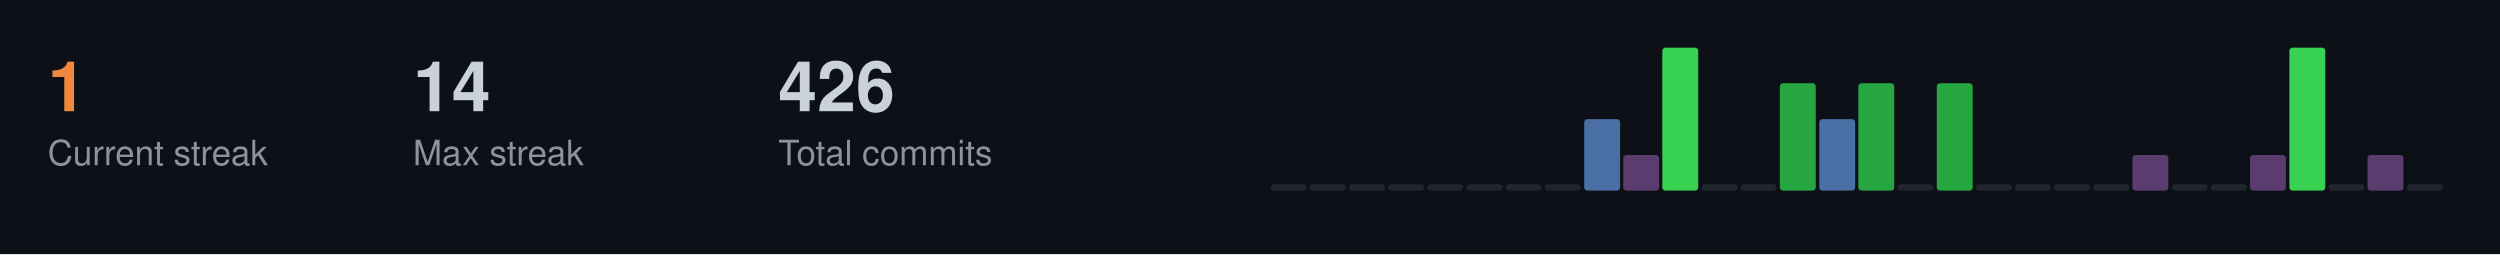
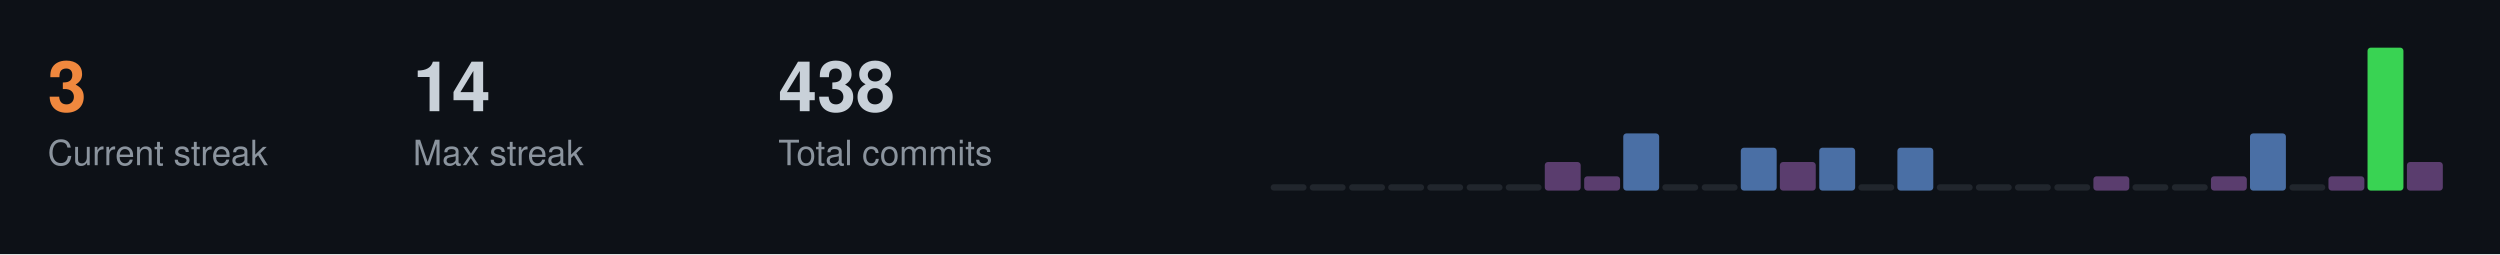
<svg xmlns="http://www.w3.org/2000/svg" width="787" height="80">
  <style>
  .title { font-size: 14px; fill: #c9d1d9; font-family: -apple-system, BlinkMacSystemFont, "Segoe UI", Helvetica, Arial, sans-serif; font-weight: 600; }
  .stat-label { font-size: 11px; fill: #8b949e; font-family: -apple-system, BlinkMacSystemFont, "Segoe UI", Helvetica, Arial, sans-serif; }
  .stat-value { font-size: 22px; fill: #c9d1d9; font-family: -apple-system, BlinkMacSystemFont, "Segoe UI", Helvetica, Arial, sans-serif; font-weight: 600; }
  .streak-fire { font-size: 22px; fill: #f0883e; font-family: -apple-system, BlinkMacSystemFont, "Segoe UI", Helvetica, Arial, sans-serif; font-weight: 600; }
</style>
  <rect width="787" height="80" fill="#0d1117" />
-   <text x="15" y="35" class="streak-fire">1</text>
+   <text x="15" y="35" class="streak-fire">3</text>
  <text x="15" y="52" class="stat-label">Current streak</text>
  <text x="130" y="35" class="stat-value">14</text>
  <text x="130" y="52" class="stat-label">Max streak</text>
-   <text x="245" y="35" class="stat-value">426</text>
+   <text x="245" y="35" class="stat-value">438</text>
  <text x="245" y="52" class="stat-label">Total commits</text>
  <rect x="400.0" y="58.0" width="11.3" height="2.0" fill="#21262d" rx="1" />
  <rect x="412.3" y="58.0" width="11.3" height="2.0" fill="#21262d" rx="1" />
  <rect x="424.7" y="58.0" width="11.3" height="2.0" fill="#21262d" rx="1" />
  <rect x="437.0" y="58.0" width="11.3" height="2.0" fill="#21262d" rx="1" />
  <rect x="449.3" y="58.0" width="11.3" height="2.0" fill="#21262d" rx="1" />
  <rect x="461.7" y="58.0" width="11.3" height="2.0" fill="#21262d" rx="1" />
  <rect x="474.0" y="58.0" width="11.3" height="2.0" fill="#21262d" rx="1" />
-   <rect x="486.3" y="58.0" width="11.3" height="2.0" fill="#21262d" rx="1" />
-   <rect x="498.7" y="37.5" width="11.3" height="22.5" fill="#4a6fa5" rx="1" />
-   <rect x="511.0" y="48.8" width="11.3" height="11.2" fill="#5a3d6e" rx="1" />
-   <rect x="523.3" y="15.0" width="11.3" height="45.0" fill="#39d353" rx="1" />
+   <rect x="486.3" y="51.0" width="11.3" height="9.0" fill="#5a3d6e" rx="1" />
+   <rect x="498.7" y="55.5" width="11.3" height="4.5" fill="#5a3d6e" rx="1" />
+   <rect x="511.0" y="42.0" width="11.3" height="18.0" fill="#4a6fa5" rx="1" />
+   <rect x="523.3" y="58.0" width="11.3" height="2.0" fill="#21262d" rx="1" />
  <rect x="535.7" y="58.0" width="11.3" height="2.0" fill="#21262d" rx="1" />
-   <rect x="548.0" y="58.0" width="11.3" height="2.0" fill="#21262d" rx="1" />
-   <rect x="560.3" y="26.2" width="11.3" height="33.8" fill="#26a641" rx="1" />
-   <rect x="572.7" y="37.5" width="11.3" height="22.5" fill="#4a6fa5" rx="1" />
-   <rect x="585.0" y="26.2" width="11.3" height="33.8" fill="#26a641" rx="1" />
-   <rect x="597.3" y="58.0" width="11.3" height="2.0" fill="#21262d" rx="1" />
-   <rect x="609.7" y="26.2" width="11.3" height="33.8" fill="#26a641" rx="1" />
+   <rect x="548.0" y="46.5" width="11.3" height="13.5" fill="#4a6fa5" rx="1" />
+   <rect x="560.3" y="51.0" width="11.3" height="9.0" fill="#5a3d6e" rx="1" />
+   <rect x="572.7" y="46.5" width="11.3" height="13.5" fill="#4a6fa5" rx="1" />
+   <rect x="585.0" y="58.0" width="11.3" height="2.0" fill="#21262d" rx="1" />
+   <rect x="597.3" y="46.5" width="11.3" height="13.5" fill="#4a6fa5" rx="1" />
+   <rect x="609.7" y="58.0" width="11.3" height="2.0" fill="#21262d" rx="1" />
  <rect x="622.0" y="58.0" width="11.3" height="2.0" fill="#21262d" rx="1" />
  <rect x="634.3" y="58.0" width="11.3" height="2.0" fill="#21262d" rx="1" />
  <rect x="646.7" y="58.0" width="11.3" height="2.0" fill="#21262d" rx="1" />
-   <rect x="659.0" y="58.0" width="11.3" height="2.0" fill="#21262d" rx="1" />
-   <rect x="671.3" y="48.8" width="11.3" height="11.2" fill="#5a3d6e" rx="1" />
+   <rect x="659.0" y="55.5" width="11.3" height="4.5" fill="#5a3d6e" rx="1" />
+   <rect x="671.3" y="58.0" width="11.3" height="2.0" fill="#21262d" rx="1" />
  <rect x="683.7" y="58.0" width="11.3" height="2.0" fill="#21262d" rx="1" />
-   <rect x="696.0" y="58.0" width="11.3" height="2.0" fill="#21262d" rx="1" />
-   <rect x="708.3" y="48.8" width="11.3" height="11.2" fill="#5a3d6e" rx="1" />
-   <rect x="720.7" y="15.0" width="11.3" height="45.0" fill="#39d353" rx="1" />
-   <rect x="733.0" y="58.0" width="11.3" height="2.0" fill="#21262d" rx="1" />
-   <rect x="745.3" y="48.8" width="11.3" height="11.2" fill="#5a3d6e" rx="1" />
-   <rect x="757.7" y="58.0" width="11.3" height="2.0" fill="#21262d" rx="1" />
+   <rect x="696.0" y="55.5" width="11.3" height="4.5" fill="#5a3d6e" rx="1" />
+   <rect x="708.3" y="42.0" width="11.3" height="18.0" fill="#4a6fa5" rx="1" />
+   <rect x="720.7" y="58.0" width="11.3" height="2.0" fill="#21262d" rx="1" />
+   <rect x="733.0" y="55.5" width="11.3" height="4.5" fill="#5a3d6e" rx="1" />
+   <rect x="745.3" y="15.0" width="11.3" height="45.0" fill="#39d353" rx="1" />
+   <rect x="757.7" y="51.0" width="11.3" height="9.0" fill="#5a3d6e" rx="1" />
</svg>
